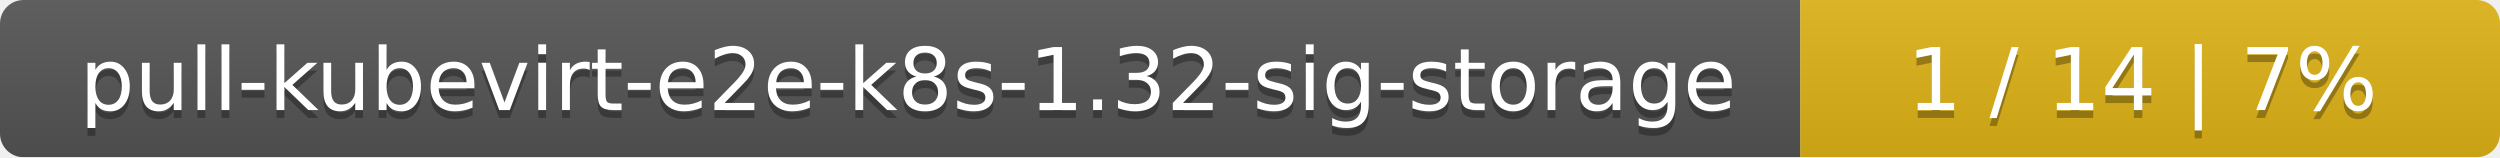
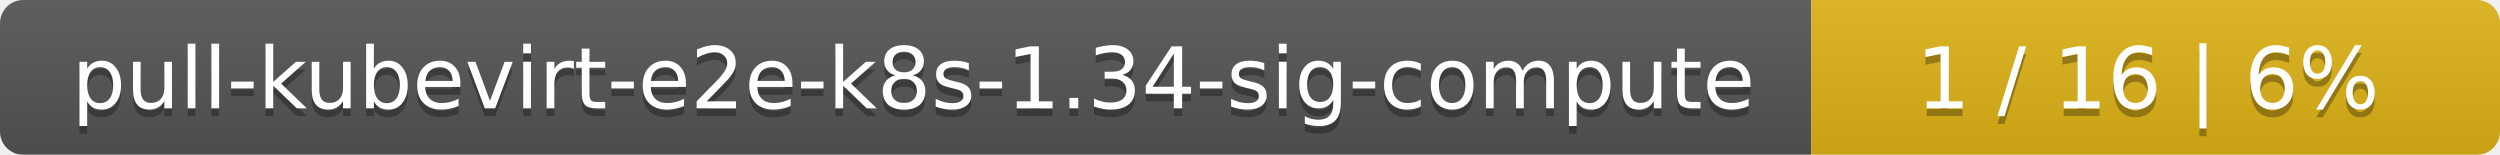
- <svg xmlns="http://www.w3.org/2000/svg" width="318" height="20">
+ <svg xmlns="http://www.w3.org/2000/svg" width="323" height="20">
  <linearGradient id="smooth" x2="0" y2="100%">
    <stop offset="0" stop-color="#bbb" stop-opacity=".1" />
    <stop offset="1" stop-opacity=".1" />
  </linearGradient>
  <mask id="round">
-     <rect width="318" height="20" rx="3" fill="#fff" />
+     <rect width="323" height="20" rx="3" fill="#fff" />
  </mask>
  <g mask="url(#round)">
-     <rect width="229" height="20" fill="#555" />
-     <rect x="229" width="89" height="20" fill="#dfb317" />
-     <rect width="318" height="20" fill="url(#smooth)" />
+     <rect width="234" height="20" fill="#555" />
+     <rect x="234" width="89" height="20" fill="#dfb317" />
+     <rect width="323" height="20" fill="url(#smooth)" />
  </g>
  <g fill="#fff" text-anchor="middle" font-family="DejaVu Sans,Verdana,Geneva,sans-serif" font-size="11">
-     <text x="115.5" y="15" fill="#010101" fill-opacity=".3">pull-kubevirt-e2e-k8s-1.32-sig-storage</text>
-     <text x="115.5" y="14">pull-kubevirt-e2e-k8s-1.32-sig-storage</text>
-     <text x="272.5" y="15" fill="#010101" fill-opacity=".3">1 / 14    |    7%</text>
-     <text x="272.5" y="14">1 / 14    |    7%</text>
+     <text x="118" y="15" fill="#010101" fill-opacity=".3">pull-kubevirt-e2e-k8s-1.34-sig-compute</text>
+     <text x="118" y="14">pull-kubevirt-e2e-k8s-1.34-sig-compute</text>
+     <text x="277.5" y="15" fill="#010101" fill-opacity=".3">1 / 16    |    6%</text>
+     <text x="277.5" y="14">1 / 16    |    6%</text>
  </g>
</svg>
